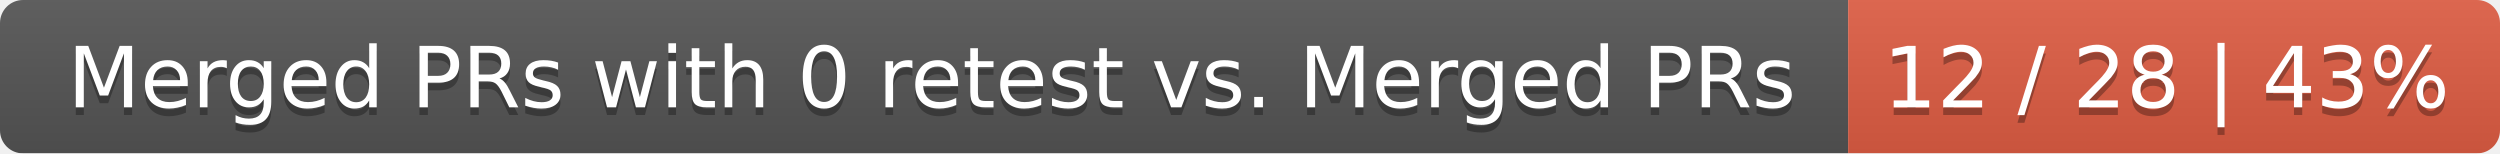
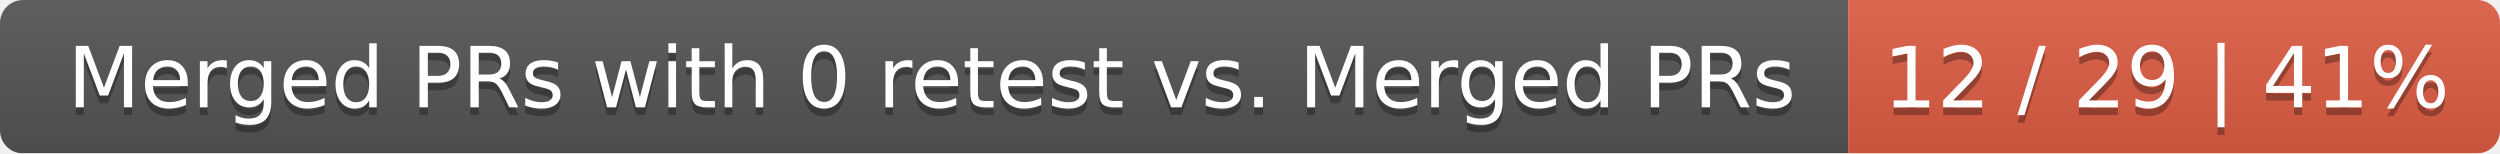
<svg xmlns="http://www.w3.org/2000/svg" width="326" height="20">
  <linearGradient id="smooth" x2="0" y2="100%">
    <stop offset="0" stop-color="#bbb" stop-opacity=".1" />
    <stop offset="1" stop-opacity=".1" />
  </linearGradient>
  <mask id="round">
    <rect width="326" height="20" rx="3" fill="#fff" />
  </mask>
  <g mask="url(#round)">
    <rect width="241" height="20" fill="#555" />
    <rect x="241" width="85" height="20" fill="#e05d44" />
    <rect width="326" height="20" fill="url(#smooth)" />
  </g>
  <g fill="#fff" text-anchor="middle" font-family="DejaVu Sans,Verdana,Geneva,sans-serif" font-size="11">
    <text x="121.5" y="15" fill="#010101" fill-opacity=".3">Merged PRs with 0 retest vs. Merged PRs</text>
    <text x="121.5" y="14">Merged PRs with 0 retest vs. Merged PRs</text>
-     <text x="282.5" y="15" fill="#010101" fill-opacity=".3">12 / 28 | 43%</text>
-     <text x="282.5" y="14">12 / 28 | 43%</text>
+     <text x="282.5" y="15" fill="#010101" fill-opacity=".3">12 / 29 | 41%</text>
+     <text x="282.5" y="14">12 / 29 | 41%</text>
  </g>
</svg>
